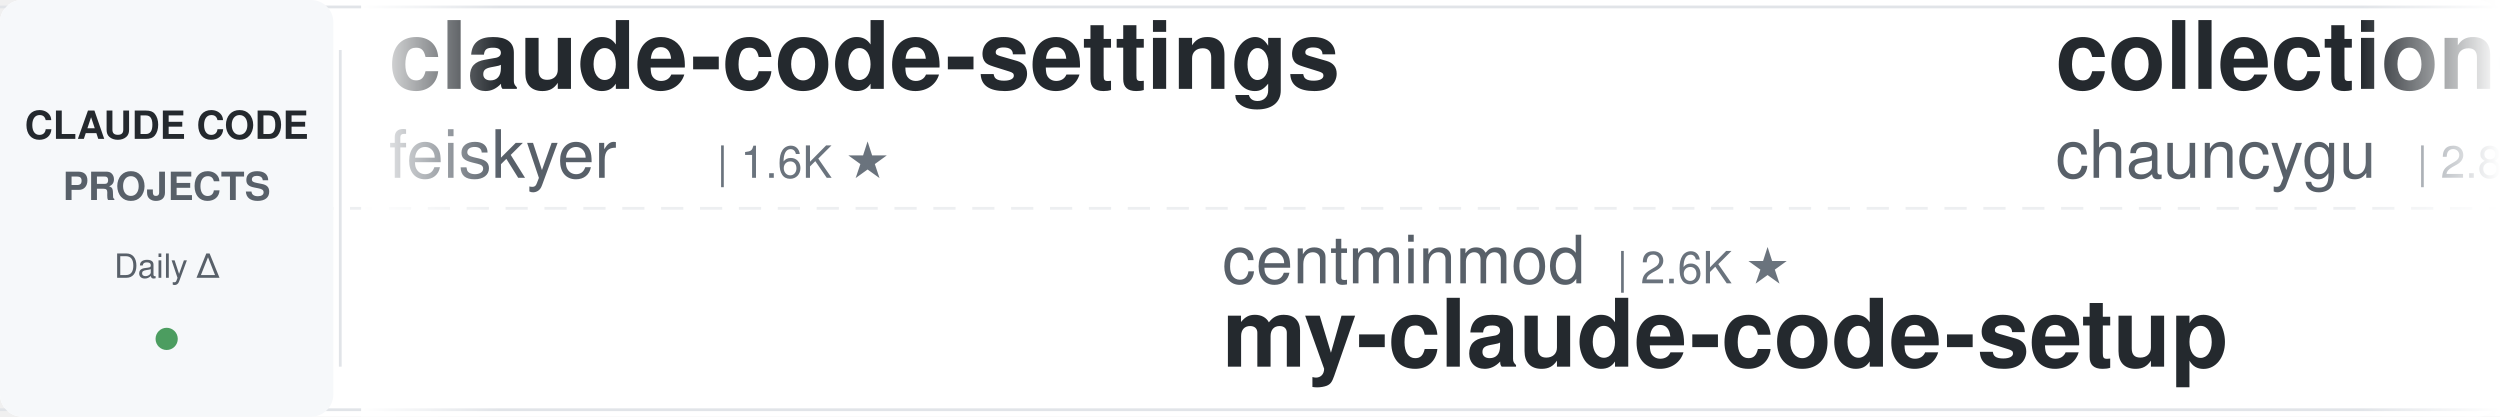
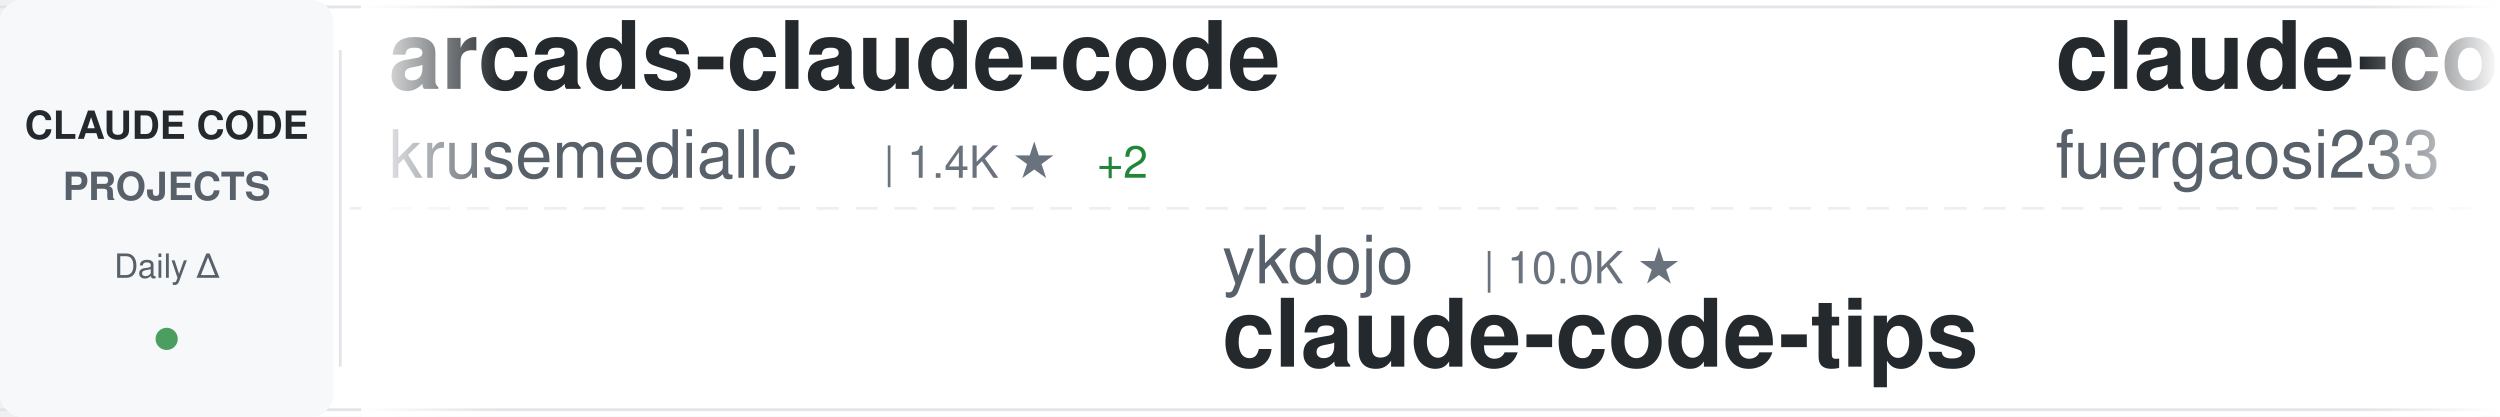
<svg xmlns="http://www.w3.org/2000/svg" width="900" height="150">
  <defs>
    <linearGradient id="awesomeLeftFade" x1="0%" y1="0%" x2="100%" y2="0%">
      <stop offset="0%" style="stop-color:#ffffff;stop-opacity:1" />
      <stop offset="100%" style="stop-color:#ffffff;stop-opacity:0" />
    </linearGradient>
    <linearGradient id="awesomeRightFade" x1="0%" y1="0%" x2="100%" y2="0%">
      <stop offset="0%" style="stop-color:#ffffff;stop-opacity:0" />
      <stop offset="100%" style="stop-color:#ffffff;stop-opacity:1" />
    </linearGradient>
  </defs>
  <rect width="900" height="150" fill="#ffffff" rx="8" />
  <rect x="0" y="2" width="900" height="1" fill="#e1e4e8" />
  <rect x="0" y="147" width="900" height="1" fill="#e1e4e8" />
  <line x1="0" y1="75" x2="900" y2="75" stroke="#e1e4e8" stroke-width="1" stroke-dasharray="8 6" opacity="0.6" />
  <rect x="0" y="0" width="120" height="150" fill="#f6f8fa" rx="8" />
  <text x="60" y="50" font-family="-apple-system, BlinkMacSystemFont, 'Segoe UI', Helvetica, Arial, sans-serif" font-size="14" font-weight="600" fill="#24292e" text-anchor="middle">CLAUDE CODE</text>
  <text x="60" y="72" font-family="-apple-system, BlinkMacSystemFont, 'Segoe UI', Helvetica, Arial, sans-serif" font-size="14" font-weight="600" fill="#586069" text-anchor="middle">PROJECTS</text>
  <text x="60" y="100" font-family="-apple-system, BlinkMacSystemFont, 'Segoe UI', Helvetica, Arial, sans-serif" font-size="12" font-weight="500" fill="#586069" text-anchor="middle">Daily Δ</text>
  <circle cx="60" cy="122" r="4" fill="#22863a" opacity="0.8" />
  <rect x="122" y="18" width="1" height="114" fill="#e1e4e8" />
  <clipPath id="awesomeTickerClip">
    <rect x="130" y="0" width="770" height="150" />
  </clipPath>
  <g clip-path="url(#awesomeTickerClip)">
    <g id="awesomeTickerItems">
      <animateTransform attributeName="transform" attributeType="XML" type="translate" from="0 0" to="-3000 0" dur="54s" repeatCount="indefinite" />
      <g transform="translate(0, 0)">
-         <text x="140" y="32" font-family="-apple-system, BlinkMacSystemFont, 'Segoe UI', Helvetica, Arial, sans-serif" font-size="34" font-weight="600" fill="#24292e">claude-code-settings</text>
-         <text x="140" y="64" font-family="-apple-system, BlinkMacSystemFont, 'Segoe UI', Helvetica, Arial, sans-serif" font-size="24" font-weight="400" fill="#586069">feiskyer</text>
-         <text x="258" y="64" font-family="-apple-system, BlinkMacSystemFont, 'Segoe UI', Helvetica, Arial, sans-serif" font-size="16" font-weight="500" fill="#6a737d">| 1.6K ★</text>
+         <text x="140" y="32" font-family="-apple-system, BlinkMacSystemFont, 'Segoe UI', Helvetica, Arial, sans-serif" font-size="34" font-weight="600" fill="#24292e">arcads-claude-code</text>
+         <text x="140" y="64" font-family="-apple-system, BlinkMacSystemFont, 'Segoe UI', Helvetica, Arial, sans-serif" font-size="24" font-weight="400" fill="#586069">krusemediallc</text>
+         <text x="318" y="64" font-family="-apple-system, BlinkMacSystemFont, 'Segoe UI', Helvetica, Arial, sans-serif" font-size="16" font-weight="500" fill="#6a737d">| 1.4K ★</text>
+         <text x="395" y="64" font-family="-apple-system, BlinkMacSystemFont, 'Segoe UI', Helvetica, Arial, sans-serif" font-size="16" font-weight="500" fill="#22863a"> +2</text>
      </g>
      <g transform="translate(300, 0)">
-         <text x="140" y="102" font-family="-apple-system, BlinkMacSystemFont, 'Segoe UI', Helvetica, Arial, sans-serif" font-size="24" font-weight="400" fill="#586069">centminmod</text>
-         <text x="282" y="102" font-family="-apple-system, BlinkMacSystemFont, 'Segoe UI', Helvetica, Arial, sans-serif" font-size="16" font-weight="500" fill="#6a737d">| 2.6K ★</text>
-         <text x="140" y="132" font-family="-apple-system, BlinkMacSystemFont, 'Segoe UI', Helvetica, Arial, sans-serif" font-size="34" font-weight="600" fill="#24292e">my-claude-code-setup</text>
+         <text x="140" y="102" font-family="-apple-system, BlinkMacSystemFont, 'Segoe UI', Helvetica, Arial, sans-serif" font-size="24" font-weight="400" fill="#586069">ykdojo</text>
+         <text x="234" y="102" font-family="-apple-system, BlinkMacSystemFont, 'Segoe UI', Helvetica, Arial, sans-serif" font-size="16" font-weight="500" fill="#6a737d">| 10.0K ★</text>
+         <text x="140" y="132" font-family="-apple-system, BlinkMacSystemFont, 'Segoe UI', Helvetica, Arial, sans-serif" font-size="34" font-weight="600" fill="#24292e">claude-code-tips</text>
      </g>
      <g transform="translate(600, 0)">
-         <text x="140" y="32" font-family="-apple-system, BlinkMacSystemFont, 'Segoe UI', Helvetica, Arial, sans-serif" font-size="34" font-weight="600" fill="#24292e">collection-claude-code-s...</text>
-         <text x="140" y="64" font-family="-apple-system, BlinkMacSystemFont, 'Segoe UI', Helvetica, Arial, sans-serif" font-size="24" font-weight="400" fill="#586069">chauncygu</text>
-         <text x="270" y="64" font-family="-apple-system, BlinkMacSystemFont, 'Segoe UI', Helvetica, Arial, sans-serif" font-size="16" font-weight="500" fill="#6a737d">| 2.8K ★</text>
+         <text x="140" y="32" font-family="-apple-system, BlinkMacSystemFont, 'Segoe UI', Helvetica, Arial, sans-serif" font-size="34" font-weight="600" fill="#24292e">claude-code-proxy</text>
+         <text x="140" y="64" font-family="-apple-system, BlinkMacSystemFont, 'Segoe UI', Helvetica, Arial, sans-serif" font-size="24" font-weight="400" fill="#586069">fuergaosi233</text>
+         <text x="306" y="64" font-family="-apple-system, BlinkMacSystemFont, 'Segoe UI', Helvetica, Arial, sans-serif" font-size="16" font-weight="500" fill="#6a737d">| 2.8K ★</text>
      </g>
      <g transform="translate(900, 0)">
-         <text x="140" y="102" font-family="-apple-system, BlinkMacSystemFont, 'Segoe UI', Helvetica, Arial, sans-serif" font-size="24" font-weight="400" fill="#586069">frankbria</text>
-         <text x="270" y="102" font-family="-apple-system, BlinkMacSystemFont, 'Segoe UI', Helvetica, Arial, sans-serif" font-size="16" font-weight="500" fill="#6a737d">| 9.6K ★</text>
-         <text x="140" y="132" font-family="-apple-system, BlinkMacSystemFont, 'Segoe UI', Helvetica, Arial, sans-serif" font-size="34" font-weight="600" fill="#24292e">ralph-claude-code</text>
+         <text x="140" y="102" font-family="-apple-system, BlinkMacSystemFont, 'Segoe UI', Helvetica, Arial, sans-serif" font-size="24" font-weight="400" fill="#586069">anthropics</text>
+         <text x="282" y="102" font-family="-apple-system, BlinkMacSystemFont, 'Segoe UI', Helvetica, Arial, sans-serif" font-size="16" font-weight="500" fill="#6a737d">| 6.1K ★</text>
+         <text x="140" y="132" font-family="-apple-system, BlinkMacSystemFont, 'Segoe UI', Helvetica, Arial, sans-serif" font-size="34" font-weight="600" fill="#24292e">claude-code-security-rev...</text>
      </g>
      <g transform="translate(1200, 0)">
-         <text x="140" y="32" font-family="-apple-system, BlinkMacSystemFont, 'Segoe UI', Helvetica, Arial, sans-serif" font-size="34" font-weight="600" fill="#24292e">claude-code-router</text>
-         <text x="140" y="64" font-family="-apple-system, BlinkMacSystemFont, 'Segoe UI', Helvetica, Arial, sans-serif" font-size="24" font-weight="400" fill="#586069">musistudio</text>
-         <text x="282" y="64" font-family="-apple-system, BlinkMacSystemFont, 'Segoe UI', Helvetica, Arial, sans-serif" font-size="16" font-weight="500" fill="#6a737d">| 36.9K ★</text>
-         <text x="368" y="64" font-family="-apple-system, BlinkMacSystemFont, 'Segoe UI', Helvetica, Arial, sans-serif" font-size="16" font-weight="500" fill="#22863a"> +1</text>
+         <text x="140" y="32" font-family="-apple-system, BlinkMacSystemFont, 'Segoe UI', Helvetica, Arial, sans-serif" font-size="34" font-weight="600" fill="#24292e">edmunds-claude-code</text>
+         <text x="140" y="64" font-family="-apple-system, BlinkMacSystemFont, 'Segoe UI', Helvetica, Arial, sans-serif" font-size="24" font-weight="400" fill="#586069">edmund-io</text>
+         <text x="270" y="64" font-family="-apple-system, BlinkMacSystemFont, 'Segoe UI', Helvetica, Arial, sans-serif" font-size="16" font-weight="500" fill="#6a737d">| 1.5K ★</text>
+         <text x="347" y="64" font-family="-apple-system, BlinkMacSystemFont, 'Segoe UI', Helvetica, Arial, sans-serif" font-size="16" font-weight="500" fill="#22863a"> +1</text>
      </g>
      <g transform="translate(1500, 0)">
-         <text x="140" y="102" font-family="-apple-system, BlinkMacSystemFont, 'Segoe UI', Helvetica, Arial, sans-serif" font-size="24" font-weight="400" fill="#586069">xu-xiang</text>
-         <text x="258" y="102" font-family="-apple-system, BlinkMacSystemFont, 'Segoe UI', Helvetica, Arial, sans-serif" font-size="16" font-weight="500" fill="#6a737d">| 1.9K ★</text>
-         <text x="140" y="132" font-family="-apple-system, BlinkMacSystemFont, 'Segoe UI', Helvetica, Arial, sans-serif" font-size="34" font-weight="600" fill="#24292e">everything-claude-code-z...</text>
+         <text x="140" y="102" font-family="-apple-system, BlinkMacSystemFont, 'Segoe UI', Helvetica, Arial, sans-serif" font-size="24" font-weight="400" fill="#586069">OneRedOak</text>
+         <text x="270" y="102" font-family="-apple-system, BlinkMacSystemFont, 'Segoe UI', Helvetica, Arial, sans-serif" font-size="16" font-weight="500" fill="#6a737d">| 3.9K ★</text>
+         <text x="140" y="132" font-family="-apple-system, BlinkMacSystemFont, 'Segoe UI', Helvetica, Arial, sans-serif" font-size="34" font-weight="600" fill="#24292e">claude-code-workflows</text>
      </g>
      <g transform="translate(1800, 0)">
-         <text x="140" y="32" font-family="-apple-system, BlinkMacSystemFont, 'Segoe UI', Helvetica, Arial, sans-serif" font-size="34" font-weight="600" fill="#24292e">claude-code-showcase</text>
-         <text x="140" y="64" font-family="-apple-system, BlinkMacSystemFont, 'Segoe UI', Helvetica, Arial, sans-serif" font-size="24" font-weight="400" fill="#586069">ChrisWiles</text>
-         <text x="282" y="64" font-family="-apple-system, BlinkMacSystemFont, 'Segoe UI', Helvetica, Arial, sans-serif" font-size="16" font-weight="500" fill="#6a737d">| 6.0K ★</text>
-         <text x="359" y="64" font-family="-apple-system, BlinkMacSystemFont, 'Segoe UI', Helvetica, Arial, sans-serif" font-size="16" font-weight="500" fill="#22863a"> +1</text>
+         <text x="140" y="32" font-family="-apple-system, BlinkMacSystemFont, 'Segoe UI', Helvetica, Arial, sans-serif" font-size="34" font-weight="600" fill="#24292e">claude-code-hub</text>
+         <text x="140" y="64" font-family="-apple-system, BlinkMacSystemFont, 'Segoe UI', Helvetica, Arial, sans-serif" font-size="24" font-weight="400" fill="#586069">ding113</text>
+         <text x="246" y="64" font-family="-apple-system, BlinkMacSystemFont, 'Segoe UI', Helvetica, Arial, sans-serif" font-size="16" font-weight="500" fill="#6a737d">| 3.3K ★</text>
      </g>
      <g transform="translate(2100, 0)">
-         <text x="140" y="102" font-family="-apple-system, BlinkMacSystemFont, 'Segoe UI', Helvetica, Arial, sans-serif" font-size="24" font-weight="400" fill="#586069">Cranot</text>
-         <text x="234" y="102" font-family="-apple-system, BlinkMacSystemFont, 'Segoe UI', Helvetica, Arial, sans-serif" font-size="16" font-weight="500" fill="#6a737d">| 2.9K ★</text>
-         <text x="140" y="132" font-family="-apple-system, BlinkMacSystemFont, 'Segoe UI', Helvetica, Arial, sans-serif" font-size="34" font-weight="600" fill="#24292e">claude-code-guide</text>
+         <text x="140" y="102" font-family="-apple-system, BlinkMacSystemFont, 'Segoe UI', Helvetica, Arial, sans-serif" font-size="24" font-weight="400" fill="#586069">zstmfhy</text>
+         <text x="246" y="102" font-family="-apple-system, BlinkMacSystemFont, 'Segoe UI', Helvetica, Arial, sans-serif" font-size="16" font-weight="500" fill="#6a737d">| 190 ★</text>
+         <text x="140" y="132" font-family="-apple-system, BlinkMacSystemFont, 'Segoe UI', Helvetica, Arial, sans-serif" font-size="34" font-weight="600" fill="#24292e">Claude-code</text>
      </g>
      <g transform="translate(2400, 0)">
-         <text x="140" y="32" font-family="-apple-system, BlinkMacSystemFont, 'Segoe UI', Helvetica, Arial, sans-serif" font-size="34" font-weight="600" fill="#24292e">claude-code-book</text>
-         <text x="140" y="64" font-family="-apple-system, BlinkMacSystemFont, 'Segoe UI', Helvetica, Arial, sans-serif" font-size="24" font-weight="400" fill="#586069">lintsinghua</text>
-         <text x="294" y="64" font-family="-apple-system, BlinkMacSystemFont, 'Segoe UI', Helvetica, Arial, sans-serif" font-size="16" font-weight="500" fill="#6a737d">| 4.2K ★</text>
+         <text x="140" y="32" font-family="-apple-system, BlinkMacSystemFont, 'Segoe UI', Helvetica, Arial, sans-serif" font-size="34" font-weight="600" fill="#24292e">claude_code_src</text>
+         <text x="140" y="64" font-family="-apple-system, BlinkMacSystemFont, 'Segoe UI', Helvetica, Arial, sans-serif" font-size="24" font-weight="400" fill="#586069">ponponon</text>
+         <text x="258" y="64" font-family="-apple-system, BlinkMacSystemFont, 'Segoe UI', Helvetica, Arial, sans-serif" font-size="16" font-weight="500" fill="#6a737d">| 2.3K ★</text>
      </g>
      <g transform="translate(2700, 0)">
-         <text x="140" y="102" font-family="-apple-system, BlinkMacSystemFont, 'Segoe UI', Helvetica, Arial, sans-serif" font-size="24" font-weight="400" fill="#586069">1rgs</text>
-         <text x="210" y="102" font-family="-apple-system, BlinkMacSystemFont, 'Segoe UI', Helvetica, Arial, sans-serif" font-size="16" font-weight="500" fill="#6a737d">| 3.7K ★</text>
-         <text x="287" y="102" font-family="-apple-system, BlinkMacSystemFont, 'Segoe UI', Helvetica, Arial, sans-serif" font-size="16" font-weight="500" fill="#22863a"> +1</text>
-         <text x="140" y="132" font-family="-apple-system, BlinkMacSystemFont, 'Segoe UI', Helvetica, Arial, sans-serif" font-size="34" font-weight="600" fill="#24292e">claude-code-proxy</text>
+         <text x="140" y="102" font-family="-apple-system, BlinkMacSystemFont, 'Segoe UI', Helvetica, Arial, sans-serif" font-size="24" font-weight="400" fill="#586069">wanshuiyin</text>
+         <text x="282" y="102" font-family="-apple-system, BlinkMacSystemFont, 'Segoe UI', Helvetica, Arial, sans-serif" font-size="16" font-weight="500" fill="#6a737d">| 15.4K ★</text>
+         <text x="368" y="102" font-family="-apple-system, BlinkMacSystemFont, 'Segoe UI', Helvetica, Arial, sans-serif" font-size="16" font-weight="500" fill="#22863a"> +6</text>
+         <text x="140" y="132" font-family="-apple-system, BlinkMacSystemFont, 'Segoe UI', Helvetica, Arial, sans-serif" font-size="34" font-weight="600" fill="#24292e">Auto-claude-code-researc...</text>
      </g>
      <g transform="translate(3000, 0)">
-         <text x="140" y="32" font-family="-apple-system, BlinkMacSystemFont, 'Segoe UI', Helvetica, Arial, sans-serif" font-size="34" font-weight="600" fill="#24292e">claude-code-settings</text>
-         <text x="140" y="64" font-family="-apple-system, BlinkMacSystemFont, 'Segoe UI', Helvetica, Arial, sans-serif" font-size="24" font-weight="400" fill="#586069">feiskyer</text>
-         <text x="258" y="64" font-family="-apple-system, BlinkMacSystemFont, 'Segoe UI', Helvetica, Arial, sans-serif" font-size="16" font-weight="500" fill="#6a737d">| 1.6K ★</text>
+         <text x="140" y="32" font-family="-apple-system, BlinkMacSystemFont, 'Segoe UI', Helvetica, Arial, sans-serif" font-size="34" font-weight="600" fill="#24292e">arcads-claude-code</text>
+         <text x="140" y="64" font-family="-apple-system, BlinkMacSystemFont, 'Segoe UI', Helvetica, Arial, sans-serif" font-size="24" font-weight="400" fill="#586069">krusemediallc</text>
+         <text x="318" y="64" font-family="-apple-system, BlinkMacSystemFont, 'Segoe UI', Helvetica, Arial, sans-serif" font-size="16" font-weight="500" fill="#6a737d">| 1.4K ★</text>
+         <text x="395" y="64" font-family="-apple-system, BlinkMacSystemFont, 'Segoe UI', Helvetica, Arial, sans-serif" font-size="16" font-weight="500" fill="#22863a"> +2</text>
      </g>
      <g transform="translate(3300, 0)">
-         <text x="140" y="102" font-family="-apple-system, BlinkMacSystemFont, 'Segoe UI', Helvetica, Arial, sans-serif" font-size="24" font-weight="400" fill="#586069">centminmod</text>
-         <text x="282" y="102" font-family="-apple-system, BlinkMacSystemFont, 'Segoe UI', Helvetica, Arial, sans-serif" font-size="16" font-weight="500" fill="#6a737d">| 2.6K ★</text>
-         <text x="140" y="132" font-family="-apple-system, BlinkMacSystemFont, 'Segoe UI', Helvetica, Arial, sans-serif" font-size="34" font-weight="600" fill="#24292e">my-claude-code-setup</text>
+         <text x="140" y="102" font-family="-apple-system, BlinkMacSystemFont, 'Segoe UI', Helvetica, Arial, sans-serif" font-size="24" font-weight="400" fill="#586069">ykdojo</text>
+         <text x="234" y="102" font-family="-apple-system, BlinkMacSystemFont, 'Segoe UI', Helvetica, Arial, sans-serif" font-size="16" font-weight="500" fill="#6a737d">| 10.0K ★</text>
+         <text x="140" y="132" font-family="-apple-system, BlinkMacSystemFont, 'Segoe UI', Helvetica, Arial, sans-serif" font-size="34" font-weight="600" fill="#24292e">claude-code-tips</text>
      </g>
      <g transform="translate(3600, 0)">
-         <text x="140" y="32" font-family="-apple-system, BlinkMacSystemFont, 'Segoe UI', Helvetica, Arial, sans-serif" font-size="34" font-weight="600" fill="#24292e">collection-claude-code-s...</text>
-         <text x="140" y="64" font-family="-apple-system, BlinkMacSystemFont, 'Segoe UI', Helvetica, Arial, sans-serif" font-size="24" font-weight="400" fill="#586069">chauncygu</text>
-         <text x="270" y="64" font-family="-apple-system, BlinkMacSystemFont, 'Segoe UI', Helvetica, Arial, sans-serif" font-size="16" font-weight="500" fill="#6a737d">| 2.8K ★</text>
+         <text x="140" y="32" font-family="-apple-system, BlinkMacSystemFont, 'Segoe UI', Helvetica, Arial, sans-serif" font-size="34" font-weight="600" fill="#24292e">claude-code-proxy</text>
+         <text x="140" y="64" font-family="-apple-system, BlinkMacSystemFont, 'Segoe UI', Helvetica, Arial, sans-serif" font-size="24" font-weight="400" fill="#586069">fuergaosi233</text>
+         <text x="306" y="64" font-family="-apple-system, BlinkMacSystemFont, 'Segoe UI', Helvetica, Arial, sans-serif" font-size="16" font-weight="500" fill="#6a737d">| 2.8K ★</text>
      </g>
      <g transform="translate(3900, 0)">
-         <text x="140" y="102" font-family="-apple-system, BlinkMacSystemFont, 'Segoe UI', Helvetica, Arial, sans-serif" font-size="24" font-weight="400" fill="#586069">frankbria</text>
-         <text x="270" y="102" font-family="-apple-system, BlinkMacSystemFont, 'Segoe UI', Helvetica, Arial, sans-serif" font-size="16" font-weight="500" fill="#6a737d">| 9.6K ★</text>
-         <text x="140" y="132" font-family="-apple-system, BlinkMacSystemFont, 'Segoe UI', Helvetica, Arial, sans-serif" font-size="34" font-weight="600" fill="#24292e">ralph-claude-code</text>
+         <text x="140" y="102" font-family="-apple-system, BlinkMacSystemFont, 'Segoe UI', Helvetica, Arial, sans-serif" font-size="24" font-weight="400" fill="#586069">anthropics</text>
+         <text x="282" y="102" font-family="-apple-system, BlinkMacSystemFont, 'Segoe UI', Helvetica, Arial, sans-serif" font-size="16" font-weight="500" fill="#6a737d">| 6.1K ★</text>
+         <text x="140" y="132" font-family="-apple-system, BlinkMacSystemFont, 'Segoe UI', Helvetica, Arial, sans-serif" font-size="34" font-weight="600" fill="#24292e">claude-code-security-rev...</text>
      </g>
    </g>
  </g>
  <rect x="130" y="0" width="50" height="150" fill="url(#awesomeLeftFade)" />
  <rect x="850" y="0" width="50" height="150" fill="url(#awesomeRightFade)" />
</svg>
